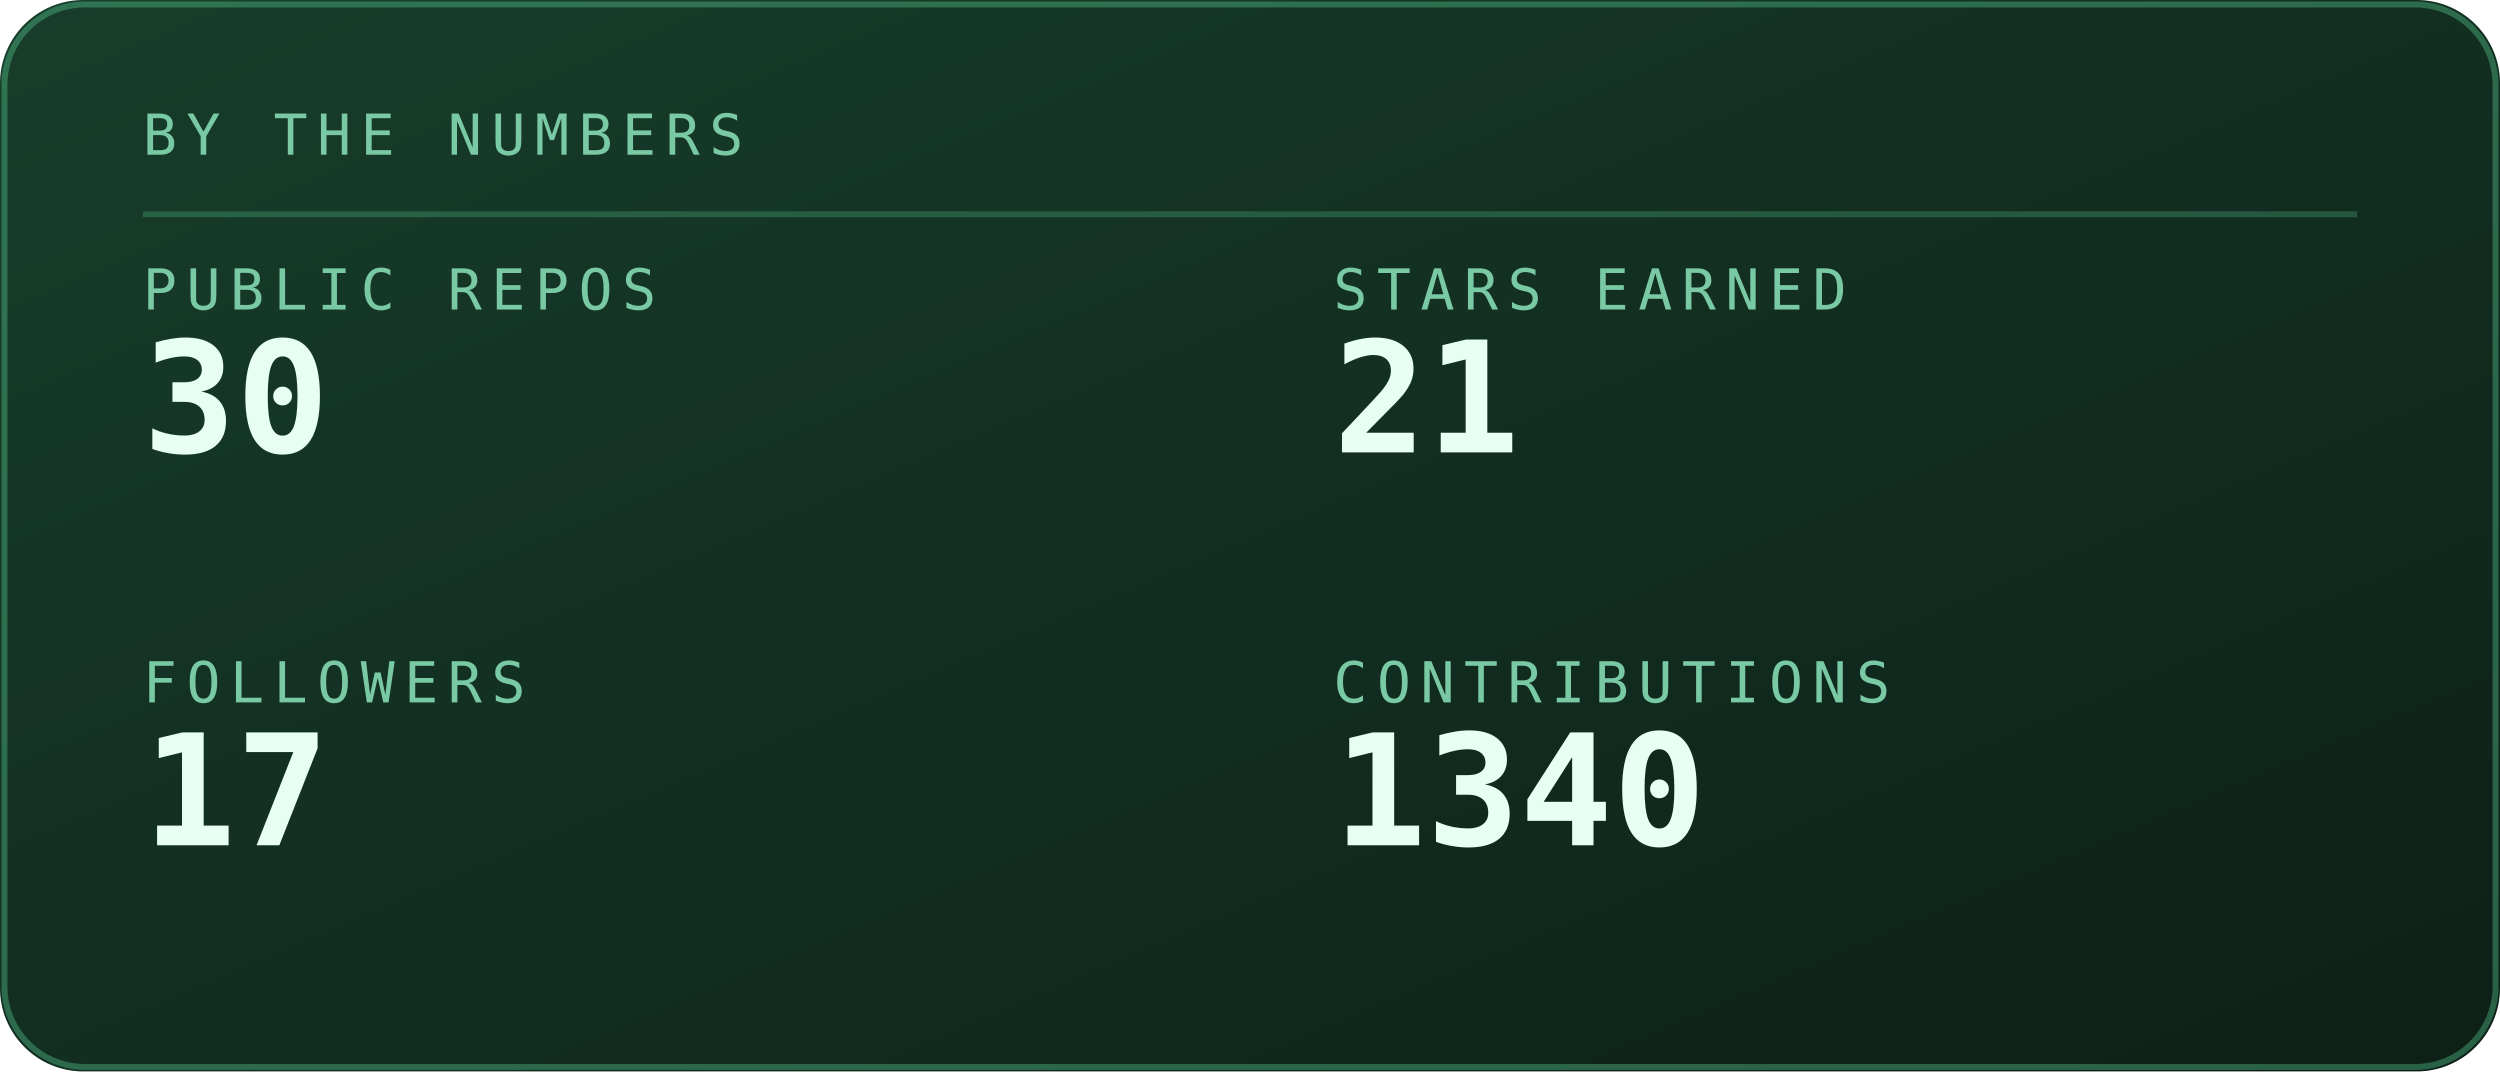
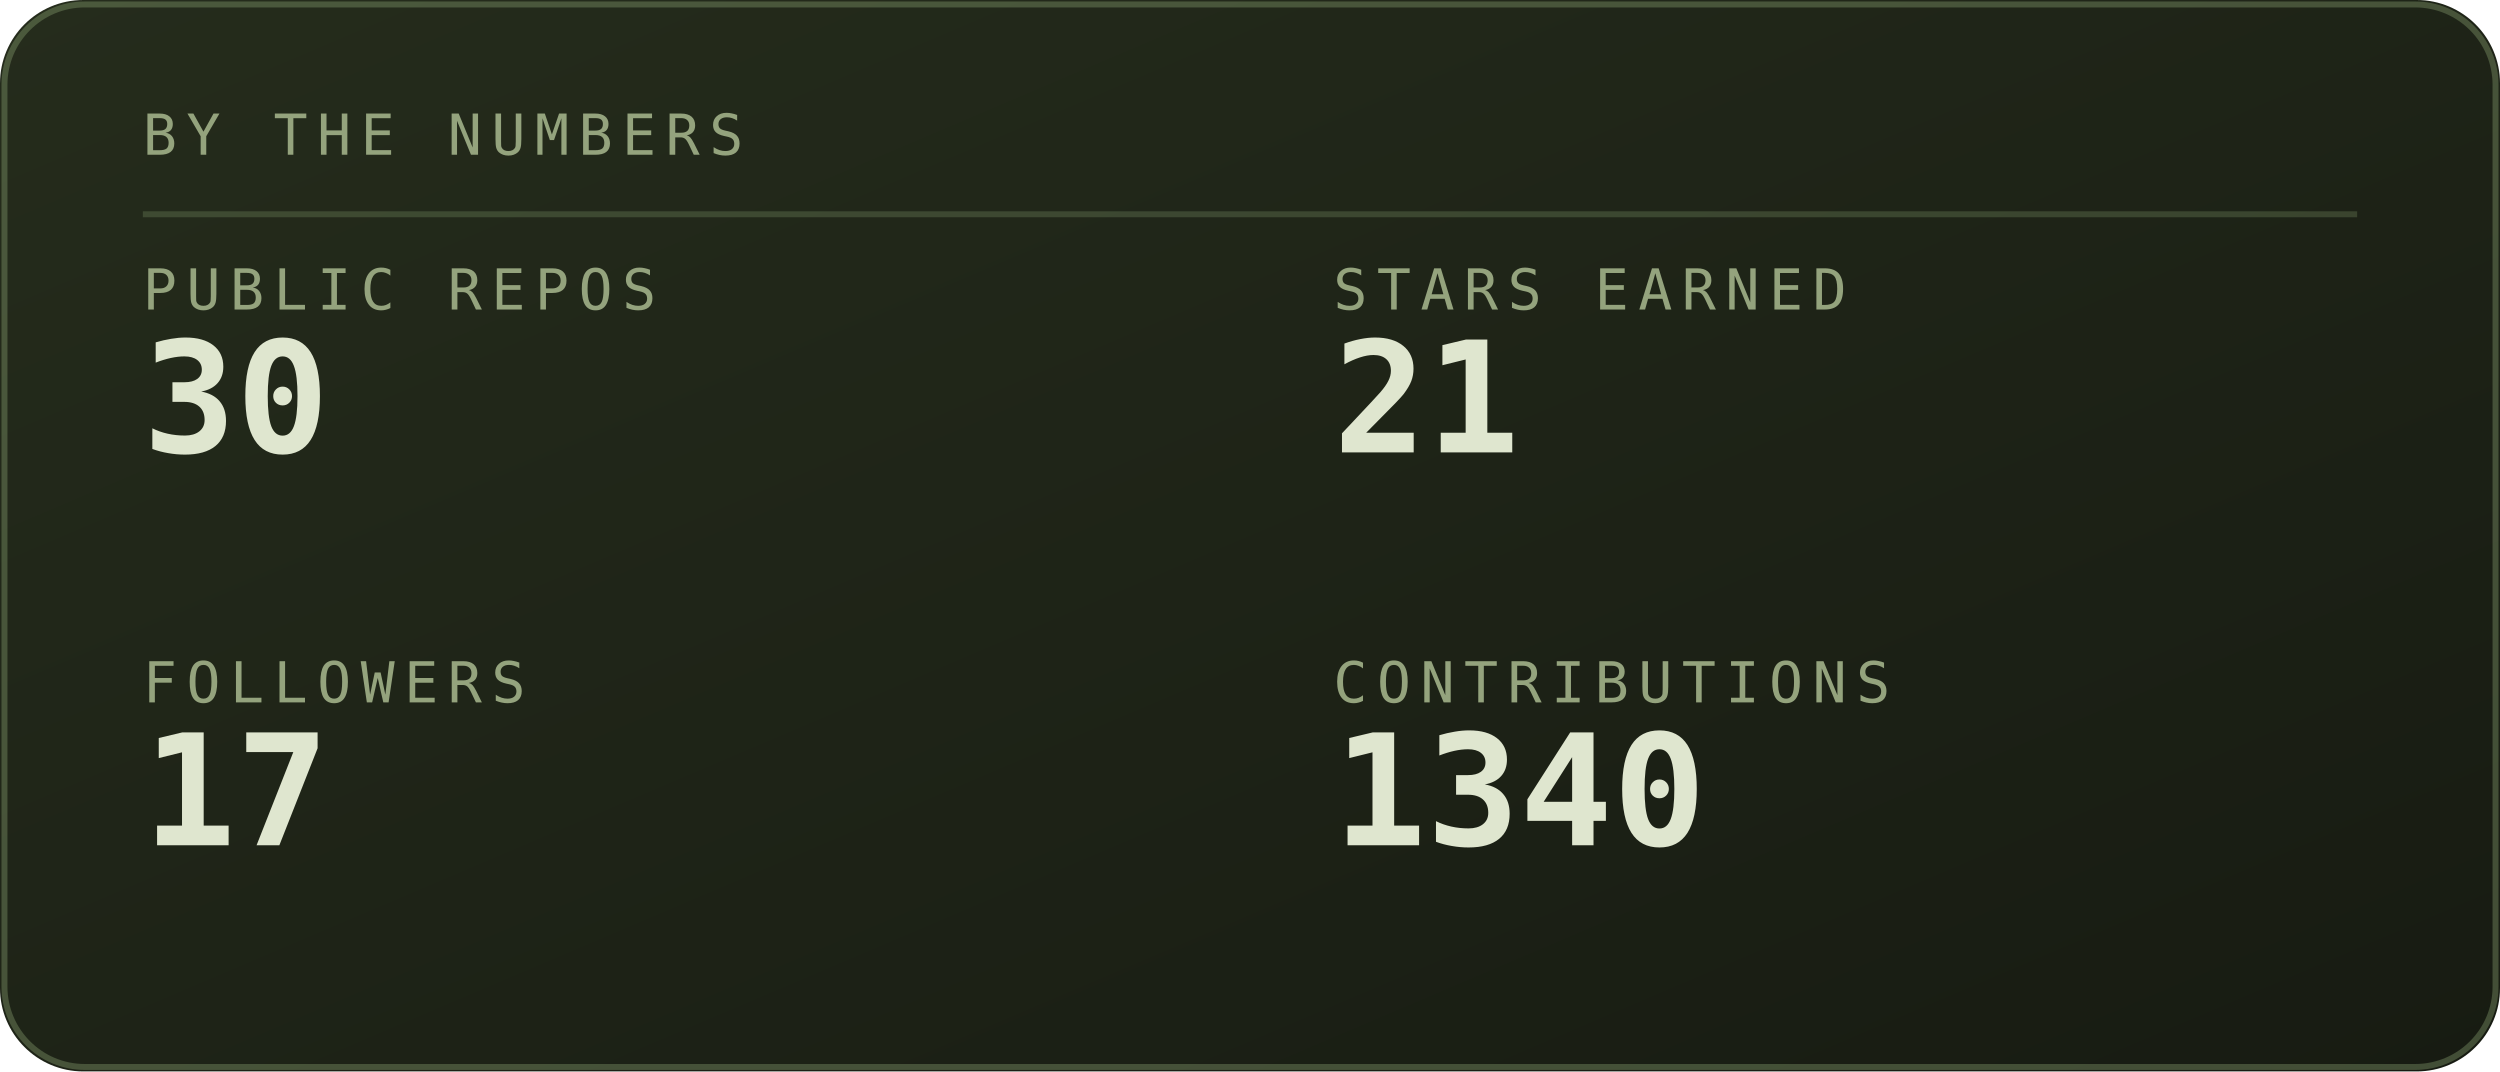
<svg xmlns="http://www.w3.org/2000/svg" viewBox="0 0 420 180" width="420" height="180" role="img" aria-labelledby="stst stsd">
  <defs>
    <linearGradient id="stsbg" x1="0" y1="0" x2="1" y2="1">
-       <stop offset="0" stop-color="#173d2b" />
-       <stop offset="1" stop-color="#0d2018" />
+       <stop offset="0" stop-color="#252c1c" />
+       <stop offset="1" stop-color="#171b12" />
    </linearGradient>
  </defs>
  <style>
    .mono{font-family:ui-monospace,SFMono-Regular,Menlo,Consolas,"DejaVu Sans Mono",monospace}
-     .lbl{font-size:9.5px;letter-spacing:1.6px;fill:#79c9a4}
-     .big{font-size:31px;font-weight:700;fill:#e6fff2}
-     .med{font-size:15px;font-weight:700;fill:#e6fff2}
-     .sm{font-size:11px;fill:#e6fff2}
-     .dim{font-size:11px;fill:#79c9a4}
+     .lbl{font-size:9.5px;letter-spacing:1.6px;fill:#94a37d}
+     .big{font-size:31px;font-weight:700;fill:#dfe6cf}
+     .med{font-size:15px;font-weight:700;fill:#dfe6cf}
+     .sm{font-size:11px;fill:#dfe6cf}
+     .dim{font-size:11px;fill:#94a37d}
    
    .pulse{animation:pulse 3.4s ease-in-out infinite}
    @keyframes pulse{0%,100%{opacity:1}50%{opacity:.62}}
</style>
  <rect width="420" height="180" rx="14" fill="url(#stsbg)" />
-   <rect x="0.75" y="0.75" width="418.5" height="178.5" rx="13.5" fill="none" stroke="#5fd99a" stroke-opacity="0.35" />
+   <rect x="0.75" y="0.75" width="418.5" height="178.5" rx="13.5" fill="none" stroke="#93ad78" stroke-opacity="0.35" />
  <text class="mono lbl" x="24" y="26">BY THE NUMBERS</text>
-   <line x1="24" y1="36" x2="396" y2="36" stroke="#5fd99a" stroke-opacity="0.25" />
+   <line x1="24" y1="36" x2="396" y2="36" stroke="#93ad78" stroke-opacity="0.25" />
  <text class="mono lbl" x="24" y="52">PUBLIC REPOS</text>
-   <text class="mono" x="24" y="76" font-size="26" font-weight="700" fill="#e6fff2">30</text>
+   <text class="mono" x="24" y="76" font-size="26" font-weight="700" fill="#dfe6cf">30</text>
  <text class="mono lbl" x="224" y="52">STARS EARNED</text>
-   <text class="mono" x="224" y="76" font-size="26" font-weight="700" fill="#e6fff2">21</text>
+   <text class="mono" x="224" y="76" font-size="26" font-weight="700" fill="#dfe6cf">21</text>
  <text class="mono lbl" x="24" y="118">FOLLOWERS</text>
-   <text class="mono" x="24" y="142" font-size="26" font-weight="700" fill="#e6fff2">17</text>
+   <text class="mono" x="24" y="142" font-size="26" font-weight="700" fill="#dfe6cf">17</text>
  <text class="mono lbl" x="224" y="118">CONTRIBUTIONS</text>
-   <text class="mono" x="224" y="142" font-size="26" font-weight="700" fill="#e6fff2">1340</text>
+   <text class="mono" x="224" y="142" font-size="26" font-weight="700" fill="#dfe6cf">1340</text>
</svg>
